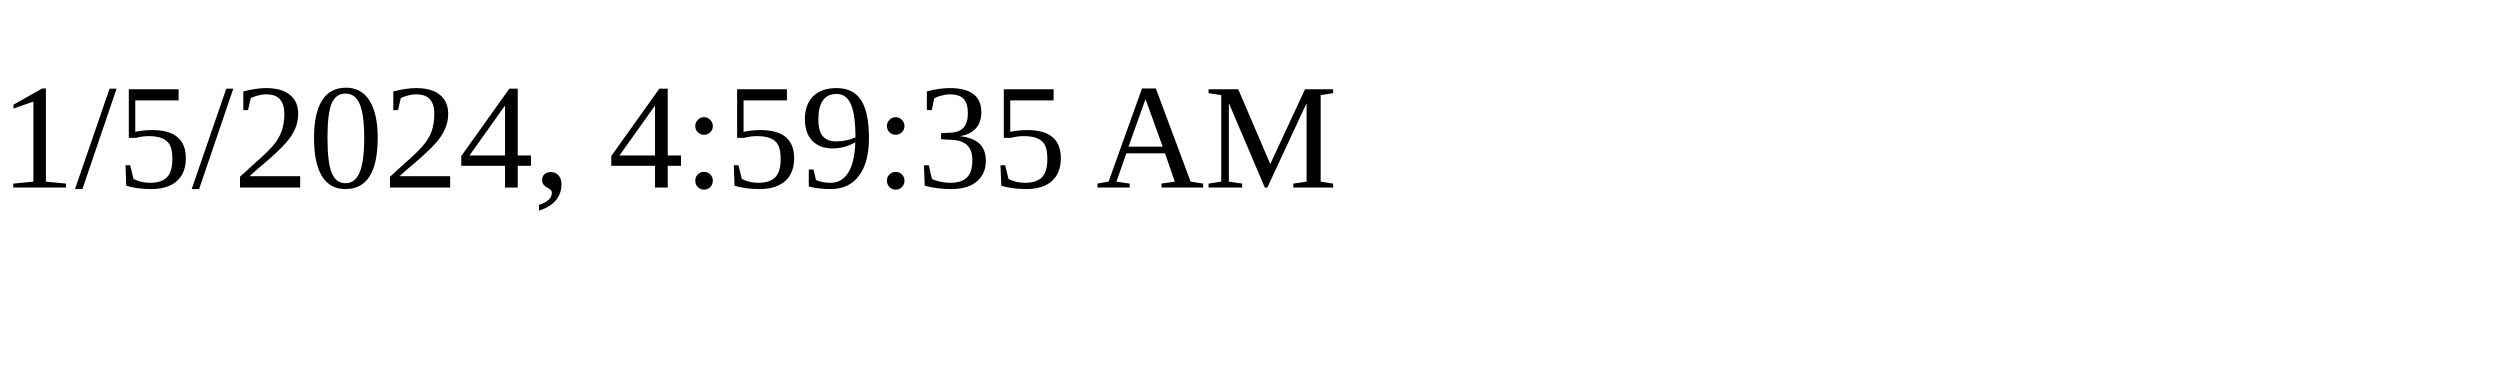
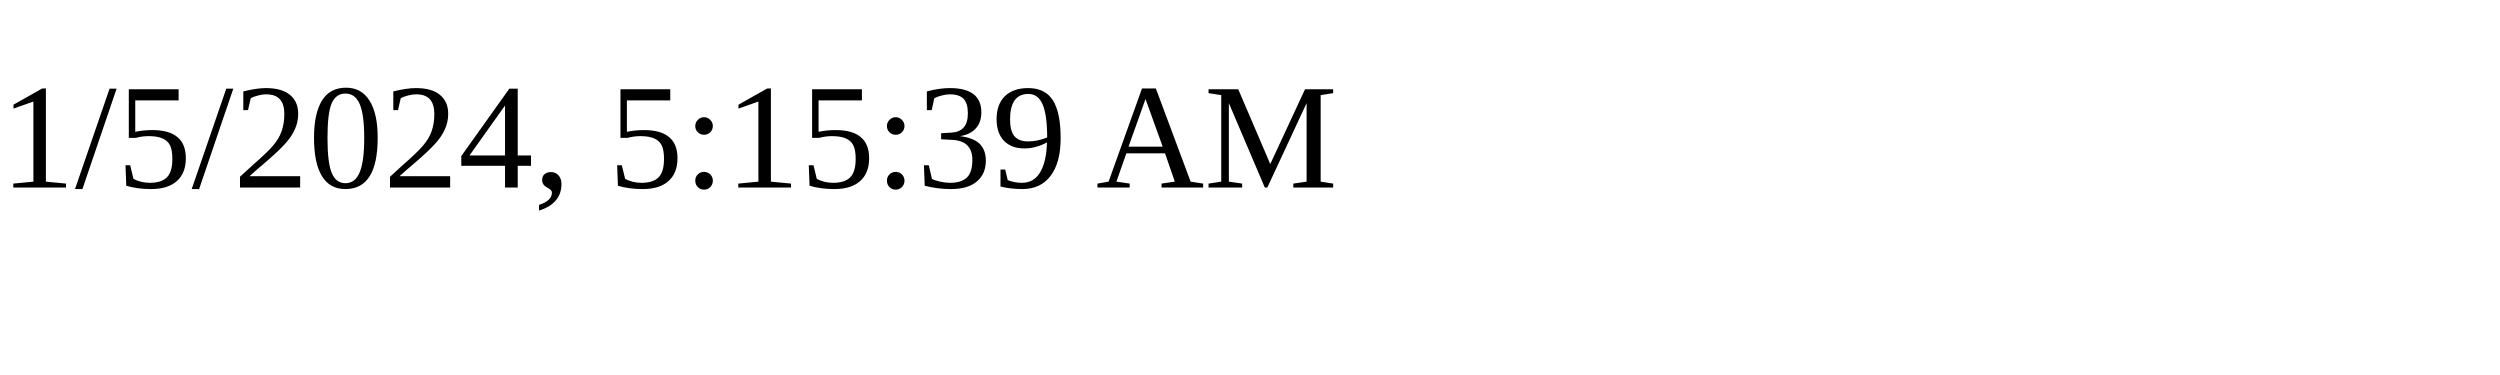
<svg xmlns="http://www.w3.org/2000/svg" height="30" width="200">
-   <text x="0" y="15">1/5/2024, 4:59:35 AM</text>
+   <text x="0" y="15">1/5/2024, 5:15:39 AM</text>
</svg>
